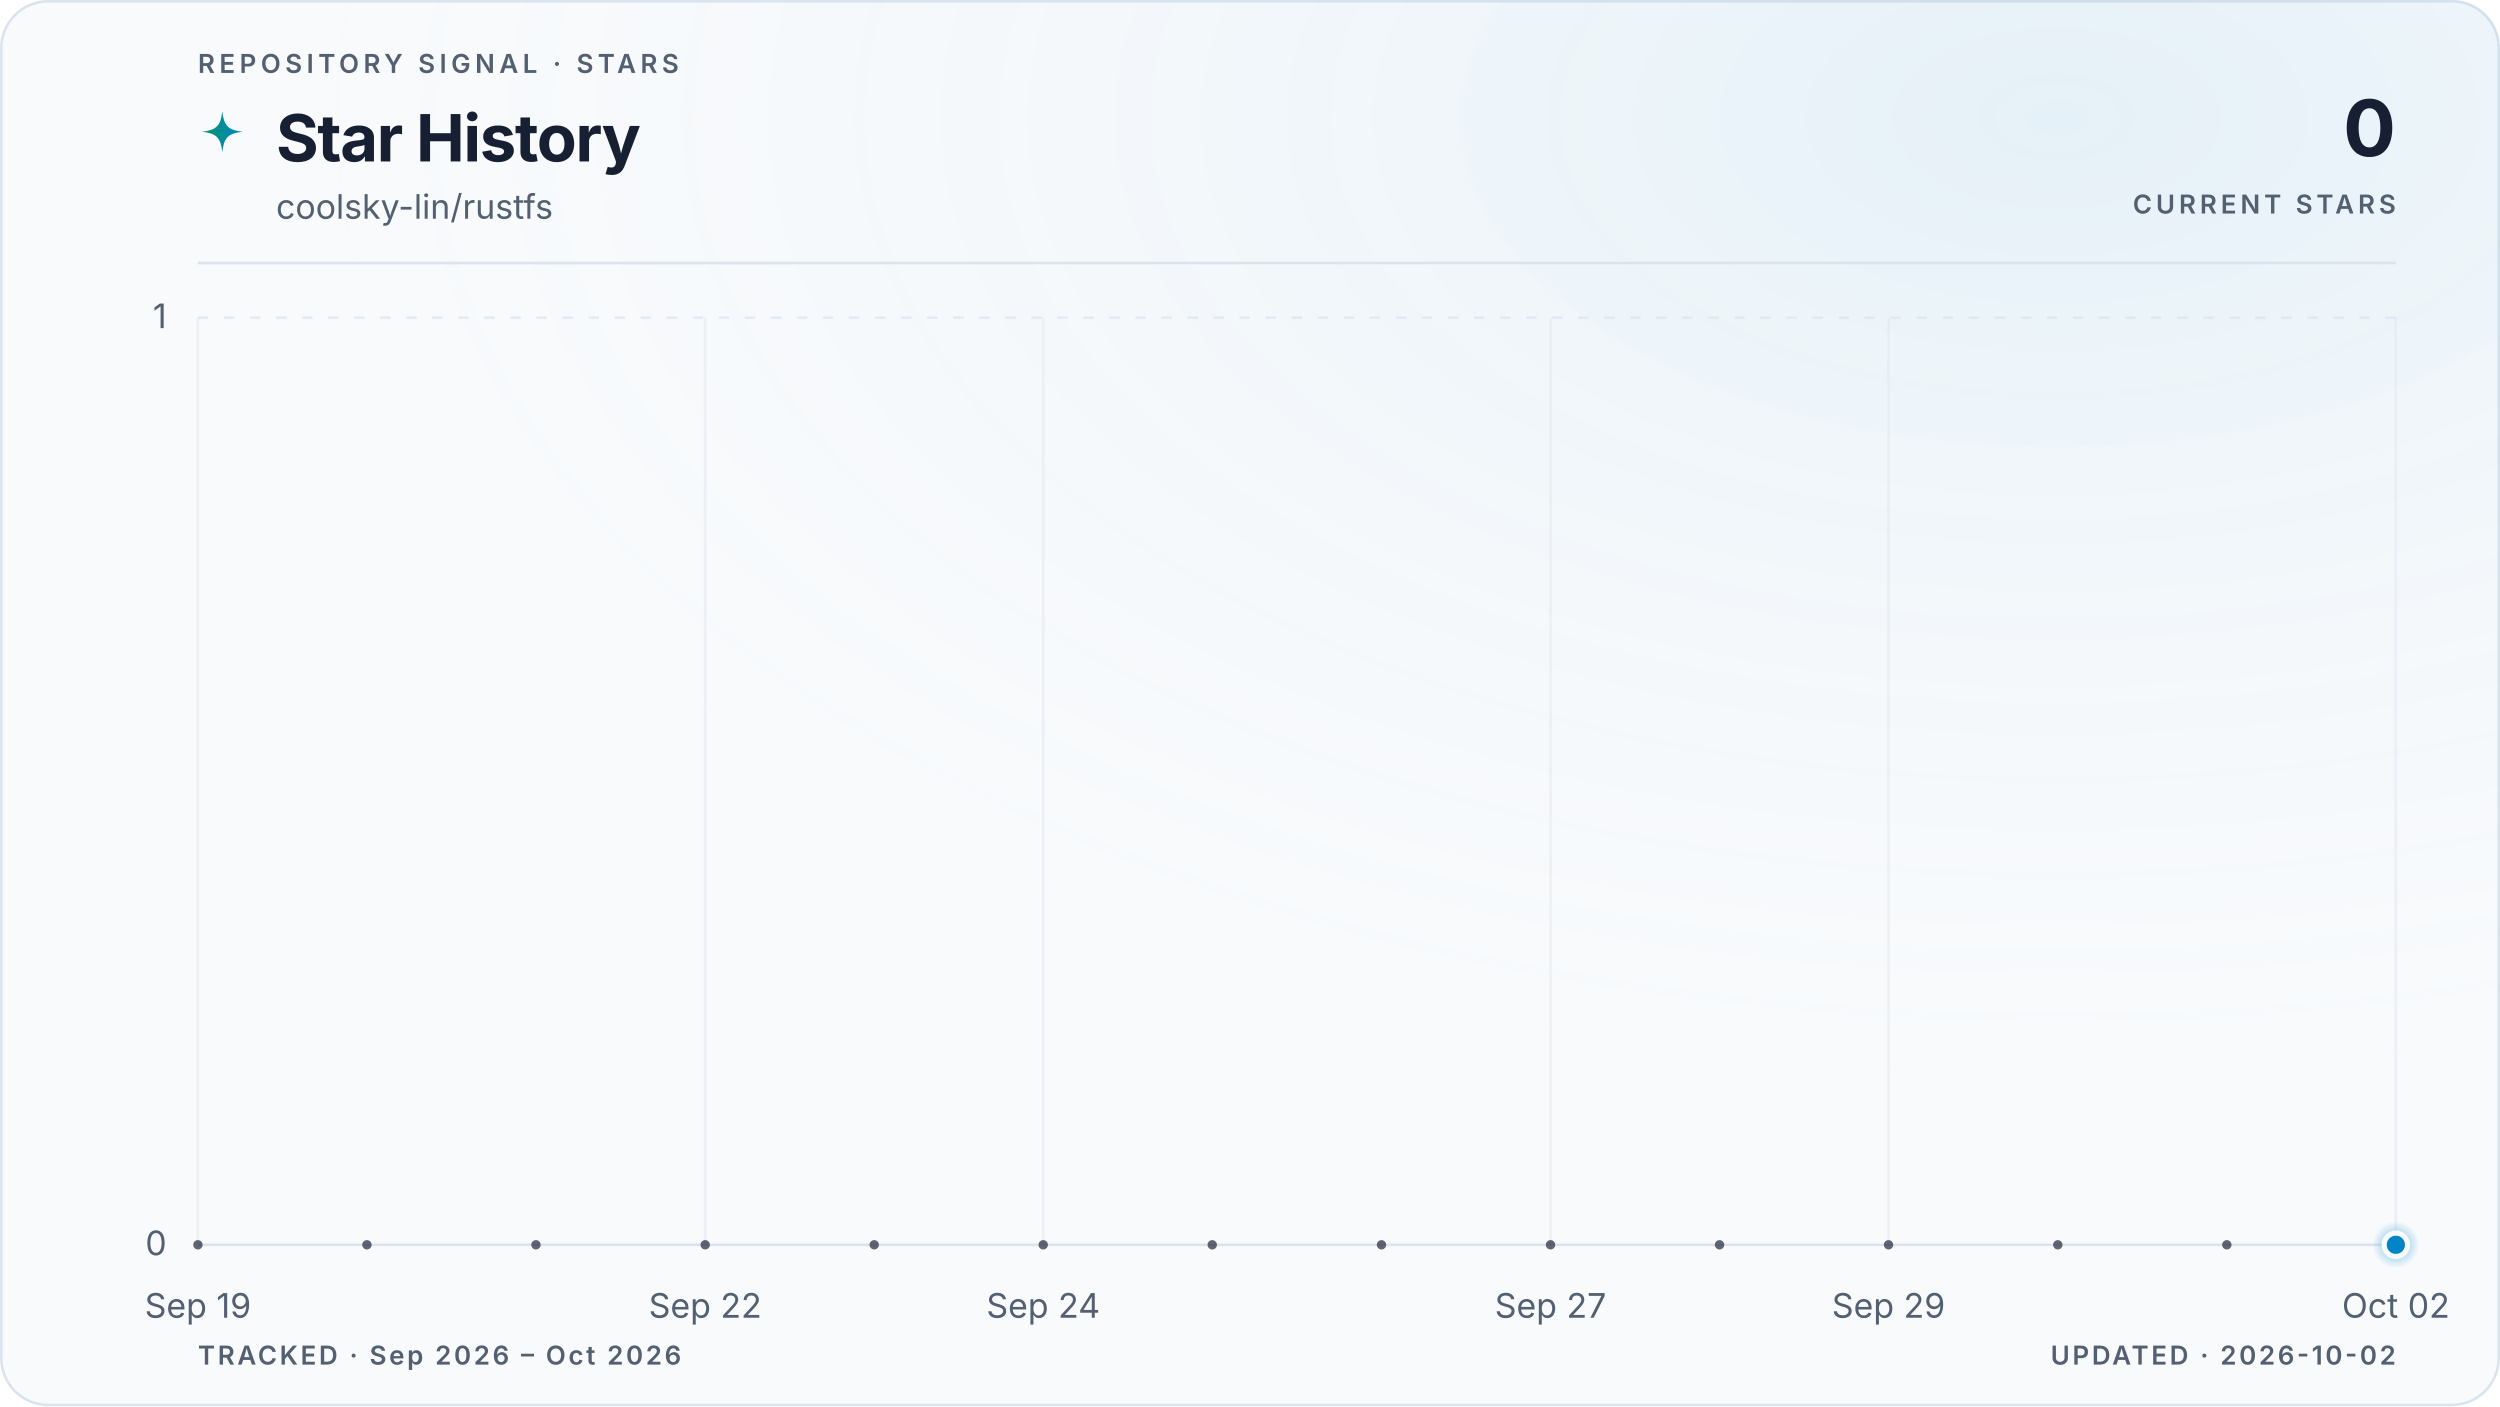
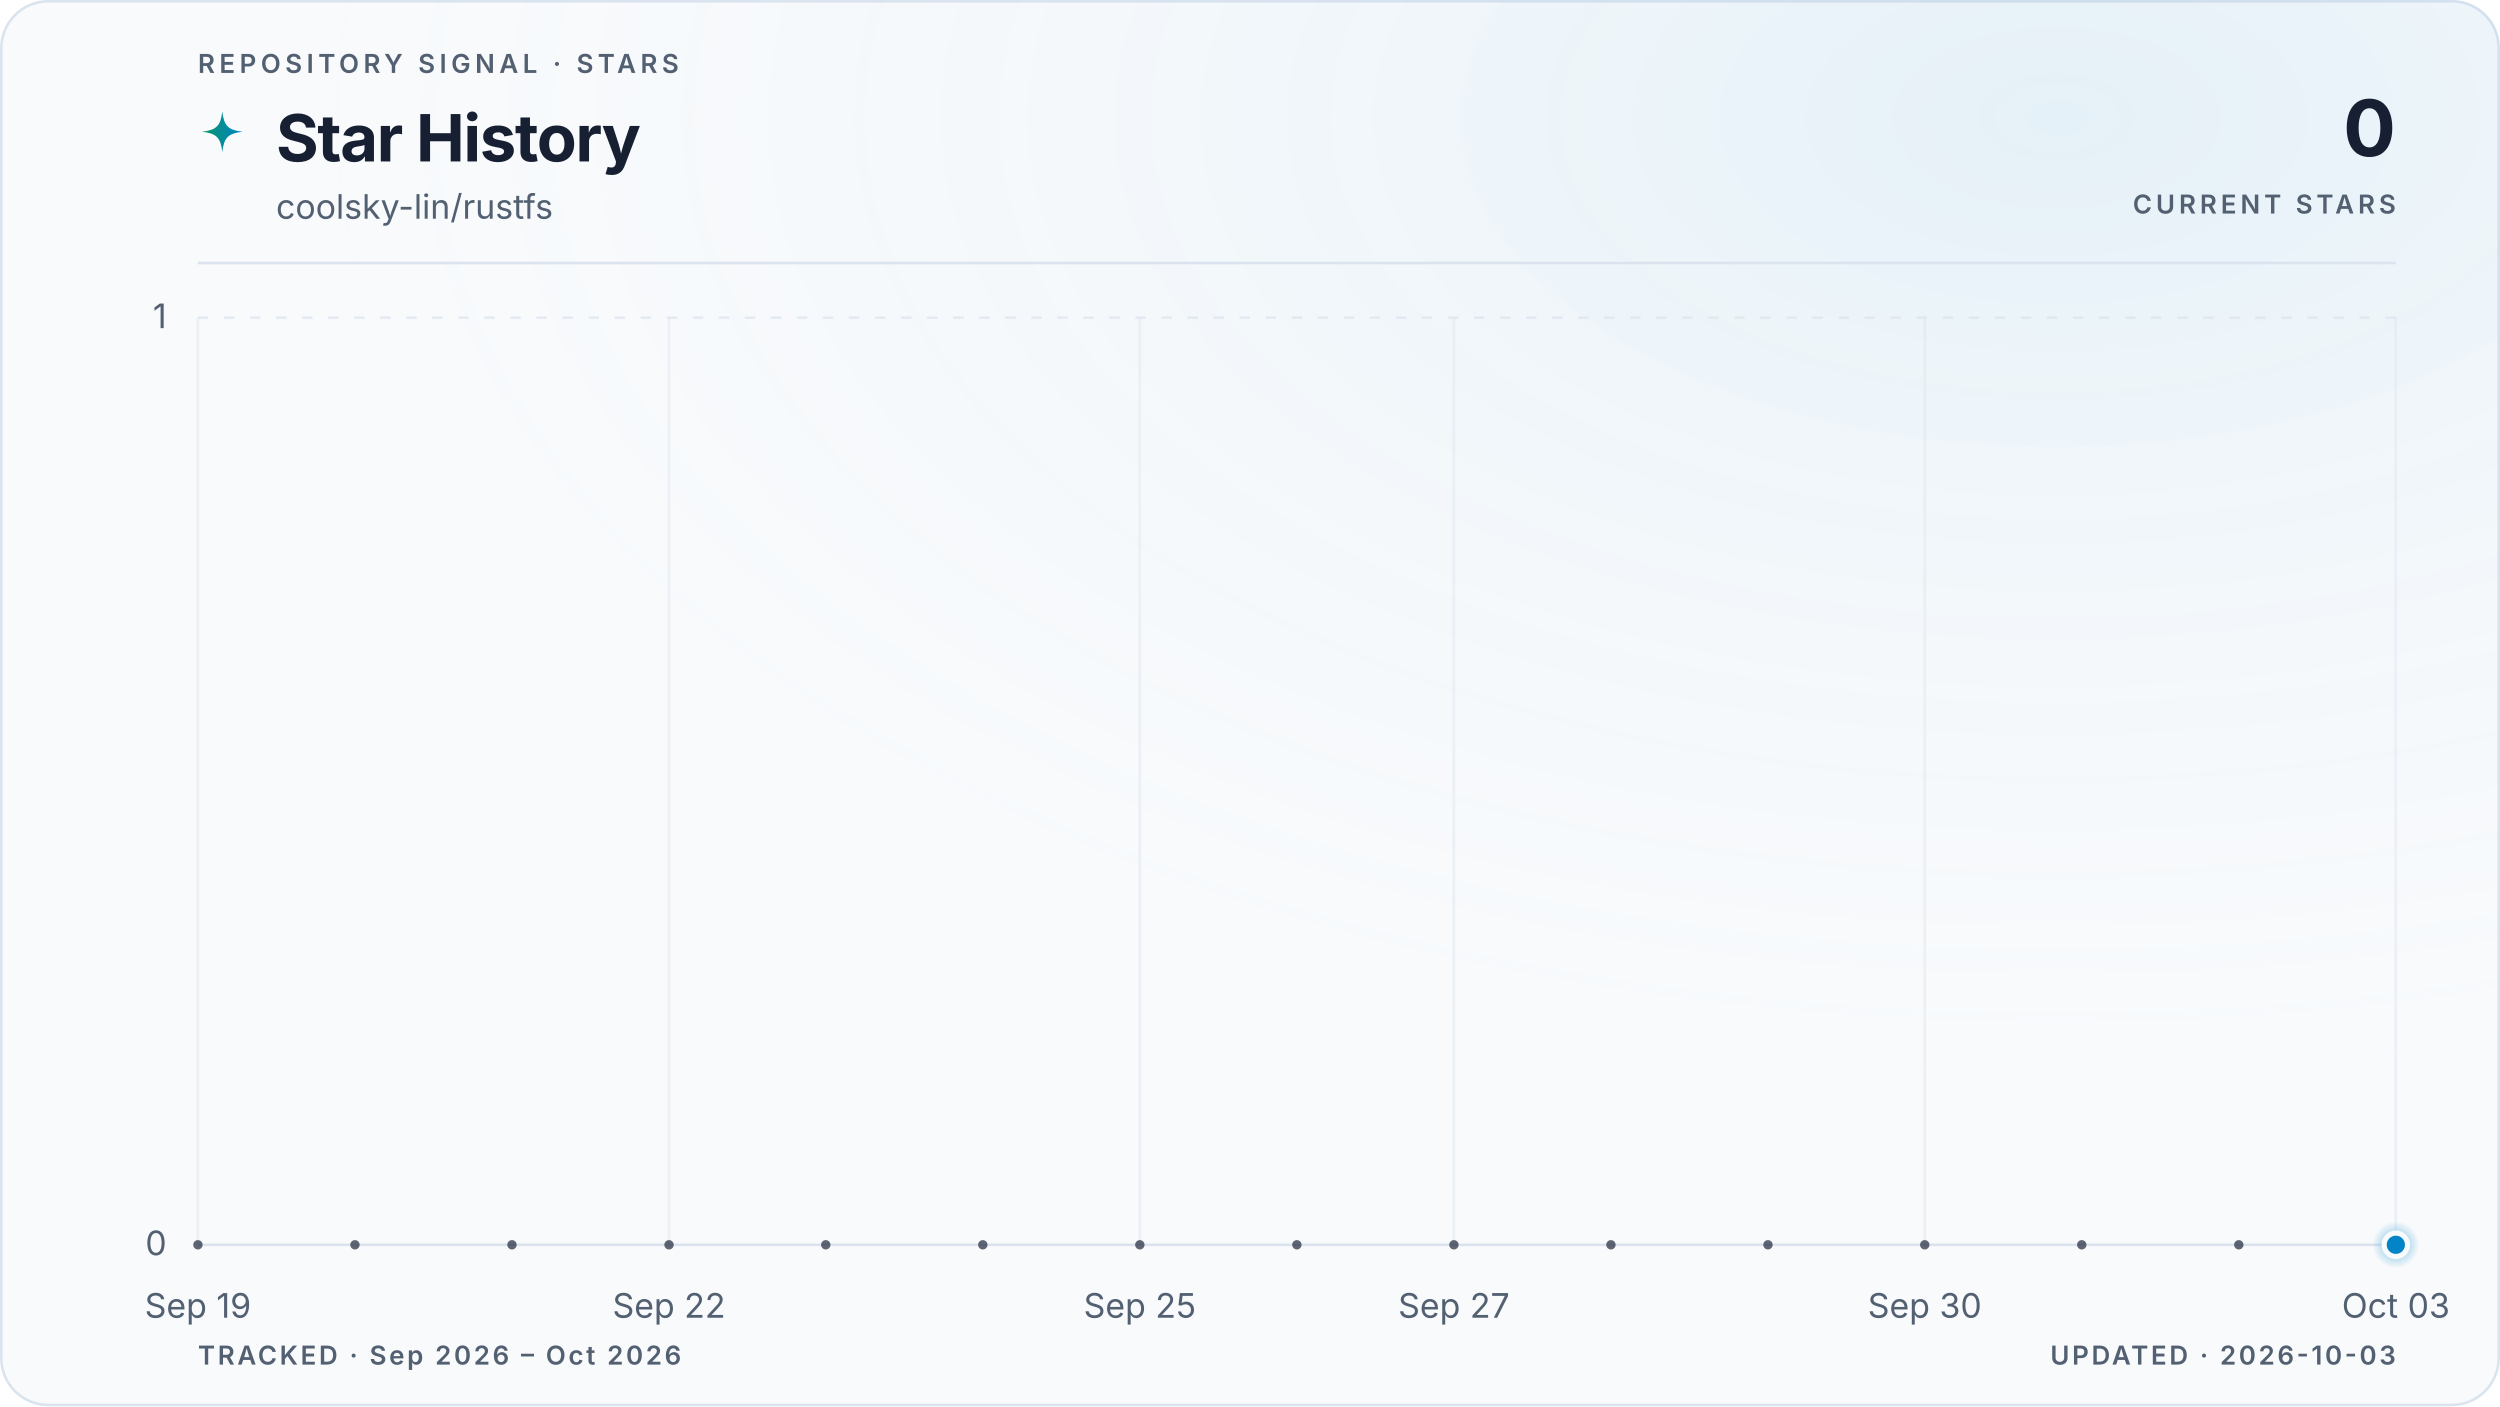
<svg xmlns="http://www.w3.org/2000/svg" viewBox="0 0 960 540" role="img" aria-labelledby="title description" data-style="gradient" data-variant="glow" data-layout="editorial" data-animated="true">
  <defs>
    <linearGradient id="trend" x1="0" y1="0" x2="1" y2="0">
      <stop offset="0%" stop-color="#059669" />
      <stop offset="100%" stop-color="#0284c7" />
    </linearGradient>
    <linearGradient id="area" x1="0" y1="0" x2="0" y2="1">
      <stop offset="0%" stop-color="#059669" stop-opacity="0.22" />
      <stop offset="55%" stop-color="#0284c7" stop-opacity="0.06" />
      <stop offset="100%" stop-color="#0284c7" stop-opacity="0" />
    </linearGradient>
    <radialGradient id="marker-halo" cx="50%" cy="50%" r="50%">
      <stop offset="0%" stop-color="#0284c7" stop-opacity="0.55" />
      <stop offset="100%" stop-color="#0284c7" stop-opacity="0" />
    </radialGradient>
    <radialGradient id="surface-glow" cx="82%" cy="8%" r="70%">
      <stop offset="0%" stop-color="#0284c7" stop-opacity="0.08" />
      <stop offset="100%" stop-color="#f8fafc" stop-opacity="0" />
    </radialGradient>
    <filter id="trend-glow" x="-20%" y="-20%" width="140%" height="140%">
      <feGaussianBlur stdDeviation="5" />
    </filter>
  </defs>
  <style>
.trend-enter{transform-box:fill-box;transform-origin:center;animation:trend-enter 520ms cubic-bezier(0.16,1,0.3,1)}
.marker-enter{transform-box:fill-box;transform-origin:center;animation:marker-enter 320ms cubic-bezier(0.16,1,0.3,1) 200ms both}
.marker-pulse{transform-box:fill-box;transform-origin:center;animation:marker-pulse 2.6s ease-out infinite}
@keyframes trend-enter{from{opacity:.35;transform:translateY(10px)}to{opacity:1;transform:translateY(0)}}
@keyframes marker-enter{from{opacity:0;transform:scale(.4)}to{opacity:1;transform:scale(1)}}
@keyframes marker-pulse{0%{opacity:.5;transform:scale(.7)}70%,100%{opacity:0;transform:scale(2.1)}}
@media (prefers-reduced-motion:reduce){.trend-enter,.marker-enter,.marker-pulse{animation:none!important}}
@media (prefers-reduced-motion:reduce){.marker-pulse{opacity:0}}
</style>
  <rect x="0.5" y="0.5" width="959" height="539" fill="#f8fafc" stroke="#dbe4ee" stroke-width="1" rx="18" />
  <rect width="960" height="540" fill="url(#surface-glow)" rx="18" />
  <text x="76" y="28" fill="#526072" font-family="ui-sans-serif, system-ui, -apple-system, BlinkMacSystemFont, 'Segoe UI', sans-serif" font-size="10" font-weight="600" letter-spacing="1.7">REPOSITORY SIGNAL · STARS</text>
  <path d="M12 1c.8 7.1 2.9 9.2 10 10-7.1.8-9.2 2.9-10 10-.8-7.1-2.9-9.2-10-10 7.1-.8 9.2-2.9 10-10Z" transform="translate(76 42) scale(.78)" fill="url(#trend)" aria-hidden="true" />
  <text x="106" y="62" fill="#172033" font-family="ui-sans-serif, system-ui, -apple-system, BlinkMacSystemFont, 'Segoe UI', sans-serif" font-size="25" font-weight="700" letter-spacing="-0.5">Star History</text>
  <text x="106" y="84" fill="#526072" font-family="ui-sans-serif, system-ui, -apple-system, BlinkMacSystemFont, 'Segoe UI', sans-serif" font-size="13">coolsky-lin/rustfs</text>
  <text x="920" y="60" fill="#172033" font-family="ui-sans-serif, system-ui, -apple-system, BlinkMacSystemFont, 'Segoe UI', sans-serif" font-size="30" font-weight="700" letter-spacing="-0.6" text-anchor="end">0</text>
  <text x="920" y="82" fill="#526072" font-family="ui-sans-serif, system-ui, -apple-system, BlinkMacSystemFont, 'Segoe UI', sans-serif" font-size="10" font-weight="600" letter-spacing="1.5" text-anchor="end">CURRENT STARS</text>
  <line x1="76" y1="101" x2="920" y2="101" stroke="#dbe4ee" stroke-width="1" />
  <line x1="76" y1="478.0" x2="920" y2="478.0" stroke="#dbe4ee" stroke-width="1" stroke-dasharray="0" opacity="1" />
  <text x="64" y="482.0" fill="#526072" font-family="ui-sans-serif, system-ui, -apple-system, BlinkMacSystemFont, 'Segoe UI', sans-serif" font-size="13" text-anchor="end">0</text>
  <line x1="76" y1="122.0" x2="920" y2="122.0" stroke="#dbe4ee" stroke-width="1" stroke-dasharray="4 6" opacity="0.7" />
  <text x="64" y="126.0" fill="#526072" font-family="ui-sans-serif, system-ui, -apple-system, BlinkMacSystemFont, 'Segoe UI', sans-serif" font-size="13" text-anchor="end">1</text>
  <line x1="76.0" y1="122" x2="76.0" y2="478" stroke="#dbe4ee" stroke-width="1" opacity="0.45" />
  <text x="76.0" y="506" fill="#526072" font-family="ui-sans-serif, system-ui, -apple-system, BlinkMacSystemFont, 'Segoe UI', sans-serif" font-size="13" text-anchor="middle">Sep 19</text>
-   <line x1="270.8" y1="122" x2="270.8" y2="478" stroke="#dbe4ee" stroke-width="1" opacity="0.45" />
-   <text x="270.8" y="506" fill="#526072" font-family="ui-sans-serif, system-ui, -apple-system, BlinkMacSystemFont, 'Segoe UI', sans-serif" font-size="13" text-anchor="middle">Sep 22</text>
-   <line x1="400.6" y1="122" x2="400.6" y2="478" stroke="#dbe4ee" stroke-width="1" opacity="0.45" />
-   <text x="400.6" y="506" fill="#526072" font-family="ui-sans-serif, system-ui, -apple-system, BlinkMacSystemFont, 'Segoe UI', sans-serif" font-size="13" text-anchor="middle">Sep 24</text>
-   <line x1="595.4" y1="122" x2="595.4" y2="478" stroke="#dbe4ee" stroke-width="1" opacity="0.45" />
-   <text x="595.4" y="506" fill="#526072" font-family="ui-sans-serif, system-ui, -apple-system, BlinkMacSystemFont, 'Segoe UI', sans-serif" font-size="13" text-anchor="middle">Sep 27</text>
-   <line x1="725.2" y1="122" x2="725.2" y2="478" stroke="#dbe4ee" stroke-width="1" opacity="0.45" />
-   <text x="725.2" y="506" fill="#526072" font-family="ui-sans-serif, system-ui, -apple-system, BlinkMacSystemFont, 'Segoe UI', sans-serif" font-size="13" text-anchor="middle">Sep 29</text>
+   <line x1="256.9" y1="122" x2="256.9" y2="478" stroke="#dbe4ee" stroke-width="1" opacity="0.45" />
+   <text x="256.9" y="506" fill="#526072" font-family="ui-sans-serif, system-ui, -apple-system, BlinkMacSystemFont, 'Segoe UI', sans-serif" font-size="13" text-anchor="middle">Sep 22</text>
+   <line x1="437.7" y1="122" x2="437.7" y2="478" stroke="#dbe4ee" stroke-width="1" opacity="0.45" />
+   <text x="437.7" y="506" fill="#526072" font-family="ui-sans-serif, system-ui, -apple-system, BlinkMacSystemFont, 'Segoe UI', sans-serif" font-size="13" text-anchor="middle">Sep 25</text>
+   <line x1="558.3" y1="122" x2="558.3" y2="478" stroke="#dbe4ee" stroke-width="1" opacity="0.45" />
+   <text x="558.3" y="506" fill="#526072" font-family="ui-sans-serif, system-ui, -apple-system, BlinkMacSystemFont, 'Segoe UI', sans-serif" font-size="13" text-anchor="middle">Sep 27</text>
+   <line x1="739.1" y1="122" x2="739.1" y2="478" stroke="#dbe4ee" stroke-width="1" opacity="0.45" />
+   <text x="739.1" y="506" fill="#526072" font-family="ui-sans-serif, system-ui, -apple-system, BlinkMacSystemFont, 'Segoe UI', sans-serif" font-size="13" text-anchor="middle">Sep 30</text>
  <line x1="920.0" y1="122" x2="920.0" y2="478" stroke="#dbe4ee" stroke-width="1" opacity="0.45" />
-   <text x="920.0" y="506" fill="#526072" font-family="ui-sans-serif, system-ui, -apple-system, BlinkMacSystemFont, 'Segoe UI', sans-serif" font-size="13" text-anchor="middle">Oct 02</text>
+   <text x="920.0" y="506" fill="#526072" font-family="ui-sans-serif, system-ui, -apple-system, BlinkMacSystemFont, 'Segoe UI', sans-serif" font-size="13" text-anchor="middle">Oct 03</text>
  <g class="trend-enter">
-     <path d="M 76.0 478.0 C 97.6 478.0, 119.3 478.0, 140.9 478.0 C 162.6 478.0, 184.2 478.0, 205.8 478.0 C 227.5 478.0, 249.1 478.0, 270.8 478.0 C 292.4 478.0, 314.1 478.0, 335.7 478.0 C 357.3 478.0, 379.0 478.0, 400.6 478.0 C 422.3 478.0, 443.9 478.0, 465.5 478.0 C 487.2 478.0, 508.8 478.0, 530.5 478.0 C 552.1 478.0, 573.7 478.0, 595.4 478.0 C 617.0 478.0, 638.7 478.0, 660.3 478.0 C 681.9 478.0, 703.6 478.0, 725.2 478.0 C 746.9 478.0, 768.5 478.0, 790.2 478.0 C 811.8 478.0, 833.4 478.0, 855.1 478.0 C 876.7 478.0, 898.4 478.0, 920.0 478.0 L 920.0 478.0 L 76.0 478.0 Z" fill="url(#area)" />
-     <path d="M 76.0 478.0 C 97.6 478.0, 119.3 478.0, 140.9 478.0 C 162.6 478.0, 184.2 478.0, 205.8 478.0 C 227.5 478.0, 249.1 478.0, 270.8 478.0 C 292.4 478.0, 314.1 478.0, 335.7 478.0 C 357.3 478.0, 379.0 478.0, 400.6 478.0 C 422.3 478.0, 443.9 478.0, 465.5 478.0 C 487.2 478.0, 508.8 478.0, 530.5 478.0 C 552.1 478.0, 573.7 478.0, 595.4 478.0 C 617.0 478.0, 638.7 478.0, 660.3 478.0 C 681.9 478.0, 703.6 478.0, 725.2 478.0 C 746.9 478.0, 768.5 478.0, 790.2 478.0 C 811.8 478.0, 833.4 478.0, 855.1 478.0 C 876.7 478.0, 898.4 478.0, 920.0 478.0" fill="none" stroke="url(#trend)" stroke-width="10" stroke-linecap="round" stroke-linejoin="round" opacity="0.10" filter="url(#trend-glow)" />
-     <path d="M 76.0 478.0 C 97.6 478.0, 119.3 478.0, 140.9 478.0 C 162.6 478.0, 184.2 478.0, 205.8 478.0 C 227.5 478.0, 249.1 478.0, 270.8 478.0 C 292.4 478.0, 314.1 478.0, 335.7 478.0 C 357.3 478.0, 379.0 478.0, 400.6 478.0 C 422.3 478.0, 443.9 478.0, 465.5 478.0 C 487.2 478.0, 508.8 478.0, 530.5 478.0 C 552.1 478.0, 573.7 478.0, 595.4 478.0 C 617.0 478.0, 638.7 478.0, 660.3 478.0 C 681.9 478.0, 703.6 478.0, 725.2 478.0 C 746.9 478.0, 768.5 478.0, 790.2 478.0 C 811.8 478.0, 833.4 478.0, 855.1 478.0 C 876.7 478.0, 898.4 478.0, 920.0 478.0" fill="none" stroke="url(#trend)" stroke-width="3" stroke-linecap="round" stroke-linejoin="round" />
-     <g data-point-count="13" fill="#172033" opacity="0.68">
+     <path d="M 76.0 478.0 C 96.1 478.0, 116.2 478.0, 136.3 478.0 C 156.4 478.0, 176.5 478.0, 196.6 478.0 C 216.7 478.0, 236.8 478.0, 256.9 478.0 C 277.0 478.0, 297.0 478.0, 317.1 478.0 C 337.2 478.0, 357.3 478.0, 377.4 478.0 C 397.5 478.0, 417.6 478.0, 437.7 478.0 C 457.8 478.0, 477.9 478.0, 498.0 478.0 C 518.1 478.0, 538.2 478.0, 558.3 478.0 C 578.4 478.0, 598.5 478.0, 618.6 478.0 C 638.7 478.0, 658.8 478.0, 678.9 478.0 C 699.0 478.0, 719.0 478.0, 739.1 478.0 C 759.2 478.0, 779.3 478.0, 799.4 478.0 C 819.5 478.0, 839.6 478.0, 859.7 478.0 C 879.8 478.0, 899.9 478.0, 920.0 478.0 L 920.0 478.0 L 76.0 478.0 Z" fill="url(#area)" />
+     <path d="M 76.0 478.0 C 96.1 478.0, 116.2 478.0, 136.3 478.0 C 156.4 478.0, 176.5 478.0, 196.6 478.0 C 216.7 478.0, 236.8 478.0, 256.9 478.0 C 277.0 478.0, 297.0 478.0, 317.1 478.0 C 337.2 478.0, 357.3 478.0, 377.4 478.0 C 397.5 478.0, 417.6 478.0, 437.7 478.0 C 457.8 478.0, 477.9 478.0, 498.0 478.0 C 518.1 478.0, 538.2 478.0, 558.3 478.0 C 578.4 478.0, 598.5 478.0, 618.6 478.0 C 638.7 478.0, 658.8 478.0, 678.9 478.0 C 699.0 478.0, 719.0 478.0, 739.1 478.0 C 759.2 478.0, 779.3 478.0, 799.4 478.0 C 819.5 478.0, 839.6 478.0, 859.7 478.0 C 879.8 478.0, 899.9 478.0, 920.0 478.0" fill="none" stroke="url(#trend)" stroke-width="10" stroke-linecap="round" stroke-linejoin="round" opacity="0.10" filter="url(#trend-glow)" />
+     <path d="M 76.0 478.0 C 96.1 478.0, 116.2 478.0, 136.3 478.0 C 156.4 478.0, 176.5 478.0, 196.6 478.0 C 216.7 478.0, 236.8 478.0, 256.9 478.0 C 277.0 478.0, 297.0 478.0, 317.1 478.0 C 337.2 478.0, 357.3 478.0, 377.4 478.0 C 397.5 478.0, 417.6 478.0, 437.7 478.0 C 457.8 478.0, 477.9 478.0, 498.0 478.0 C 518.1 478.0, 538.2 478.0, 558.3 478.0 C 578.4 478.0, 598.5 478.0, 618.6 478.0 C 638.7 478.0, 658.8 478.0, 678.9 478.0 C 699.0 478.0, 719.0 478.0, 739.1 478.0 C 759.2 478.0, 779.3 478.0, 799.4 478.0 C 819.5 478.0, 839.6 478.0, 859.7 478.0 C 879.8 478.0, 899.9 478.0, 920.0 478.0" fill="none" stroke="url(#trend)" stroke-width="3" stroke-linecap="round" stroke-linejoin="round" />
+     <g data-point-count="14" fill="#172033" opacity="0.68">
      <circle cx="76.0" cy="478.0" r="1.8" />
-       <circle cx="140.9" cy="478.0" r="1.8" />
-       <circle cx="205.8" cy="478.0" r="1.8" />
-       <circle cx="270.8" cy="478.0" r="1.8" />
-       <circle cx="335.7" cy="478.0" r="1.8" />
-       <circle cx="400.6" cy="478.0" r="1.8" />
-       <circle cx="465.5" cy="478.0" r="1.8" />
-       <circle cx="530.5" cy="478.0" r="1.8" />
-       <circle cx="595.4" cy="478.0" r="1.8" />
-       <circle cx="660.3" cy="478.0" r="1.8" />
-       <circle cx="725.2" cy="478.0" r="1.8" />
-       <circle cx="790.2" cy="478.0" r="1.8" />
-       <circle cx="855.1" cy="478.0" r="1.8" />
+       <circle cx="136.3" cy="478.0" r="1.8" />
+       <circle cx="196.6" cy="478.0" r="1.8" />
+       <circle cx="256.9" cy="478.0" r="1.8" />
+       <circle cx="317.1" cy="478.0" r="1.8" />
+       <circle cx="377.4" cy="478.0" r="1.8" />
+       <circle cx="437.7" cy="478.0" r="1.8" />
+       <circle cx="498.0" cy="478.0" r="1.8" />
+       <circle cx="558.3" cy="478.0" r="1.8" />
+       <circle cx="618.6" cy="478.0" r="1.8" />
+       <circle cx="678.9" cy="478.0" r="1.8" />
+       <circle cx="739.1" cy="478.0" r="1.8" />
+       <circle cx="799.4" cy="478.0" r="1.8" />
+       <circle cx="859.7" cy="478.0" r="1.8" />
    </g>
  </g>
  <g class="marker-enter">
    <circle class="marker-pulse" cx="920.0" cy="478.0" r="9" fill="url(#marker-halo)" />
    <circle cx="920.0" cy="478.0" r="4.5" fill="#0284c7" stroke="#f8fafc" stroke-width="2" />
  </g>
  <text x="76" y="524" fill="#526072" font-family="ui-sans-serif, system-ui, -apple-system, BlinkMacSystemFont, 'Segoe UI', sans-serif" font-size="10" font-weight="600" letter-spacing="1">TRACKED · Sep 2026 – Oct 2026</text>
-   <text x="920" y="524" fill="#526072" font-family="ui-sans-serif, system-ui, -apple-system, BlinkMacSystemFont, 'Segoe UI', sans-serif" font-size="10" font-weight="600" letter-spacing="1" text-anchor="end">UPDATED · 2026-10-02</text>
+   <text x="920" y="524" fill="#526072" font-family="ui-sans-serif, system-ui, -apple-system, BlinkMacSystemFont, 'Segoe UI', sans-serif" font-size="10" font-weight="600" letter-spacing="1" text-anchor="end">UPDATED · 2026-10-03</text>
</svg>
